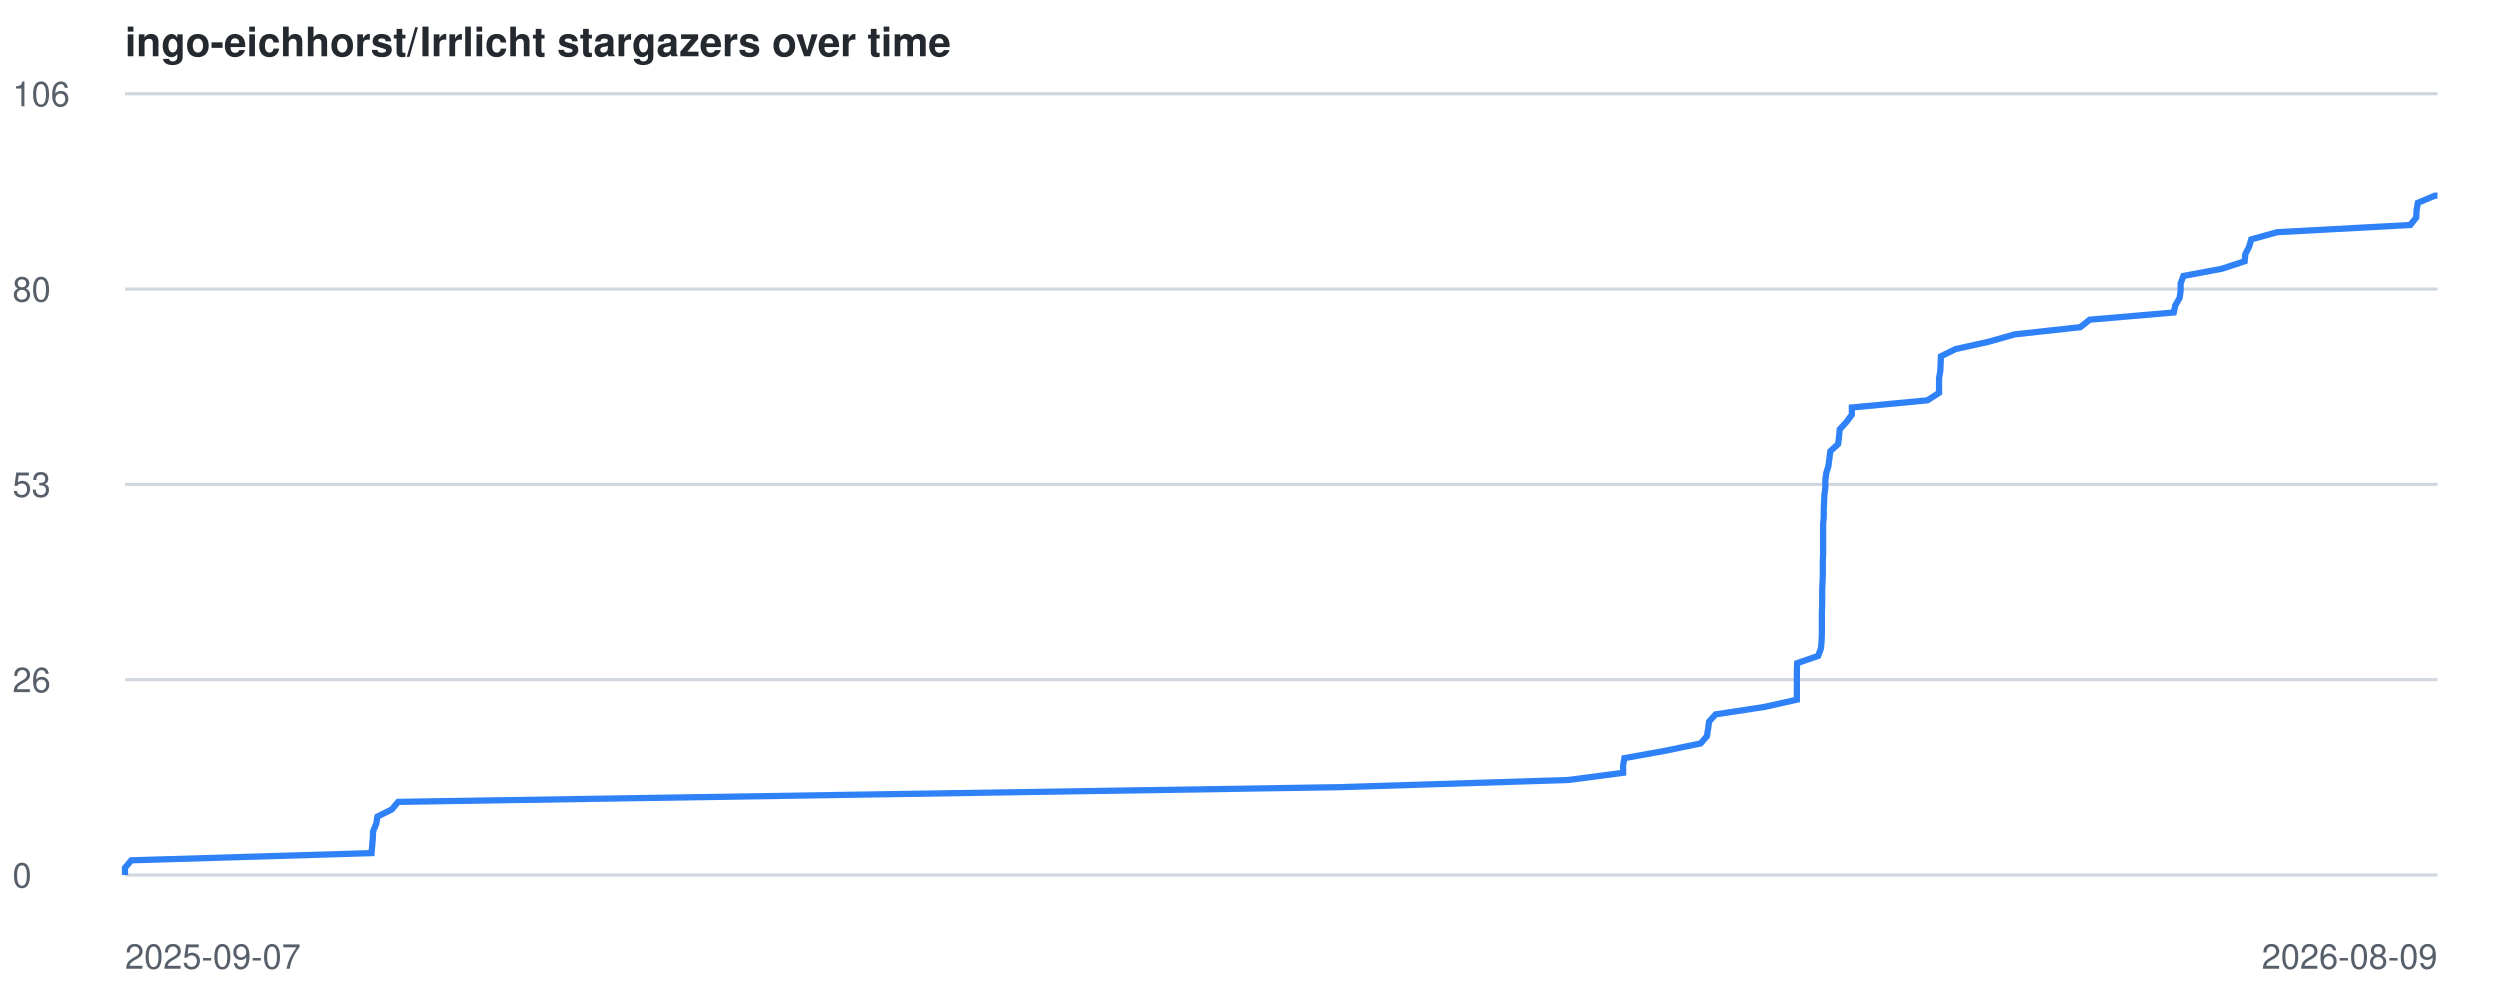
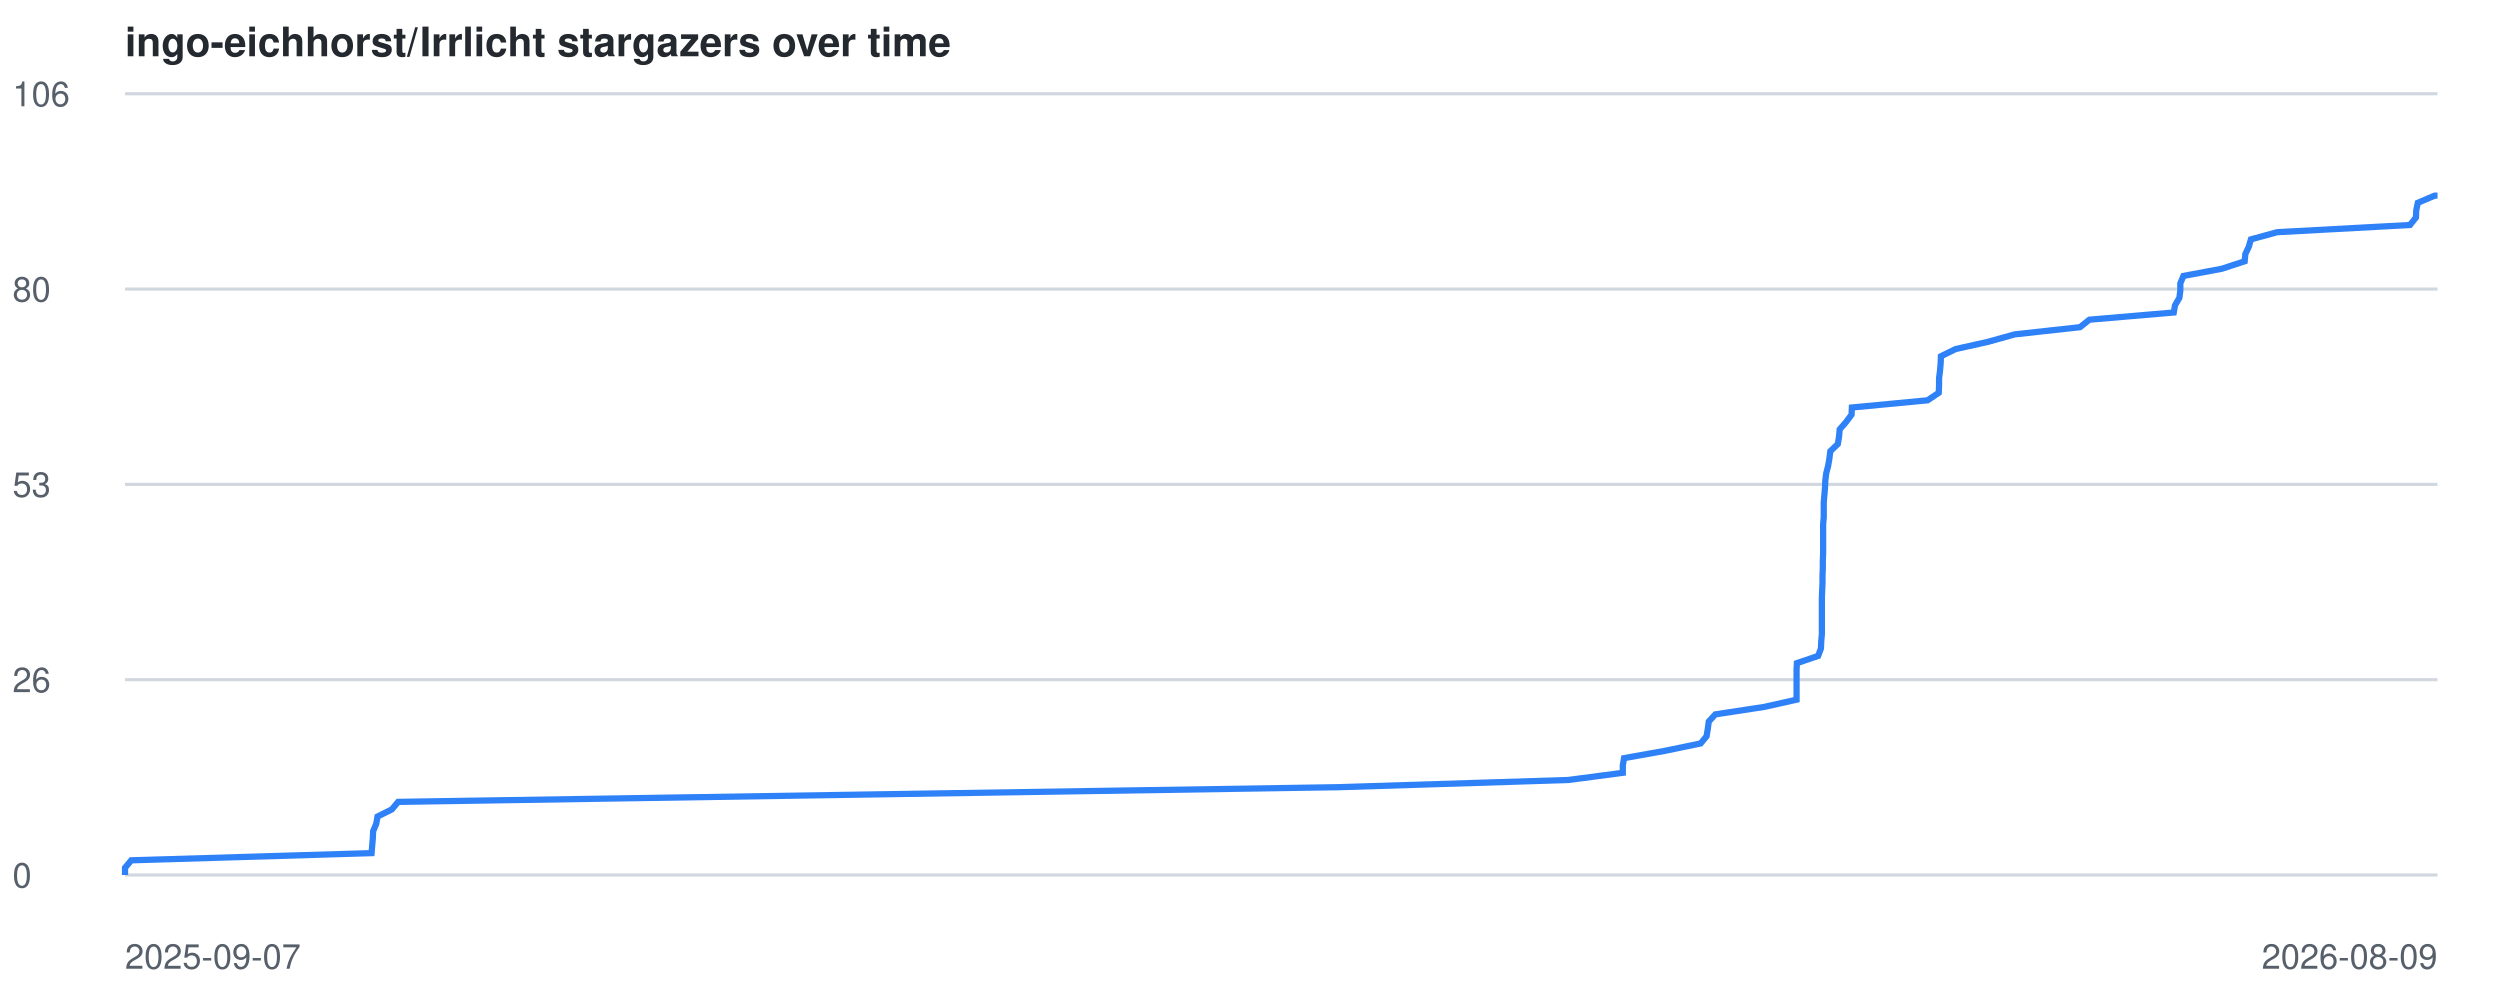
<svg xmlns="http://www.w3.org/2000/svg" viewBox="0 0 800 320" font-family="-apple-system,BlinkMacSystemFont,Segoe UI,Helvetica,Arial,sans-serif">
  <style>
    .line { fill: none; stroke: #2f81f7; stroke-width: 2; }
    .grid { stroke: #d0d7de; stroke-width: 1; }
    .label { fill: #57606a; font-size: 11px; }
    .title { fill: #24292f; font-size: 13px; font-weight: 600; }
    @media (prefers-color-scheme: dark) {
      .grid { stroke: #30363d; }
      .label { fill: #8b949e; }
      .title { fill: #c9d1d9; }
      .line { stroke: #58a6ff; }
    }
  </style>
  <text x="40" y="18" class="title">ingo-eichhorst/Irrlicht stargazers over time</text>
  <line x1="40" y1="280.0" x2="780" y2="280.0" class="grid" />
  <text x="4" y="284.0" class="label">0</text>
  <line x1="40" y1="217.5" x2="780" y2="217.5" class="grid" />
  <text x="4" y="221.5" class="label">26</text>
  <line x1="40" y1="155.0" x2="780" y2="155.0" class="grid" />
  <text x="4" y="159.0" class="label">53</text>
  <line x1="40" y1="92.5" x2="780" y2="92.5" class="grid" />
  <text x="4" y="96.5" class="label">80</text>
  <line x1="40" y1="30.0" x2="780" y2="30.0" class="grid" />
  <text x="4" y="34.0" class="label">106</text>
  <text x="40" y="310" class="label">2025-09-07</text>
  <text x="780" y="310" text-anchor="end" class="label">2026-08-09</text>
-   <polyline points="40.0,280.0 40.0,277.7 42.0,275.3 118.9,273.0 119.1,270.6 119.3,268.3 119.4,266.0 120.4,263.6 120.8,261.3 125.4,259.0 127.4,256.6 274.0,254.3 428.5,251.9 501.8,249.6 519.4,247.3 519.4,244.9 519.8,242.6 532.6,240.3 544.2,237.9 546.2,235.6 546.6,233.2 546.9,230.9 549.0,228.6 564.7,226.2 575.0,223.9 575.0,221.6 575.0,219.2 575.0,216.9 575.0,214.5 575.1,212.2 581.8,209.9 582.7,207.5 582.9,205.2 583.0,202.9 583.0,200.5 583.0,198.2 583.0,195.8 583.1,193.5 583.1,191.2 583.1,188.8 583.2,186.5 583.3,184.2 583.3,181.8 583.3,179.5 583.4,177.1 583.4,174.8 583.4,172.5 583.4,170.1 583.4,167.8 583.6,165.5 583.6,163.1 583.7,160.8 583.8,158.4 584.1,156.1 584.1,153.8 584.4,151.4 585.1,149.1 585.4,146.8 585.7,144.4 588.2,142.1 588.5,139.7 588.7,137.4 590.8,135.1 592.6,132.7 592.6,130.4 616.8,128.1 620.5,125.7 620.5,123.4 620.5,121.0 620.9,118.7 621.0,116.4 621.1,114.0 625.8,111.7 636.2,109.4 644.7,107.0 665.7,104.7 668.7,102.3 695.6,100.0 696.1,97.7 697.5,95.3 697.8,93.0 697.8,90.7 698.7,88.3 711.0,86.0 718.3,83.6 718.5,81.3 719.7,79.0 720.4,76.6 728.7,74.3 771.3,72.0 773.2,69.6 773.3,67.3 773.7,64.9 779.2,62.6 780.0,62.6" class="line" />
+   <polyline points="40.0,280.0 40.0,277.7 42.0,275.3 118.9,273.0 119.1,270.6 119.3,268.3 119.4,266.0 120.4,263.6 120.8,261.3 125.4,259.0 127.4,256.6 274.0,254.3 428.4,251.9 501.8,249.6 519.3,247.3 519.3,244.9 519.7,242.6 532.6,240.3 544.2,237.9 546.1,235.6 546.5,233.2 546.8,230.9 548.9,228.6 564.6,226.2 574.9,223.9 574.9,221.6 574.9,219.2 574.9,216.9 574.9,214.5 575.0,212.2 581.8,209.9 582.7,207.5 582.8,205.2 583.0,202.9 583.0,200.5 583.0,198.2 583.0,195.8 583.0,193.5 583.0,191.2 583.1,188.8 583.2,186.5 583.2,184.2 583.3,181.8 583.3,179.5 583.4,177.1 583.4,174.8 583.4,172.5 583.4,170.1 583.4,167.8 583.6,165.5 583.6,163.1 583.6,160.8 583.8,158.4 584.0,156.1 584.1,153.8 584.4,151.4 585.0,149.1 585.4,146.8 585.7,144.4 588.1,142.1 588.5,139.7 588.7,137.4 590.7,135.1 592.5,132.7 592.6,130.4 616.8,128.1 620.4,125.7 620.5,123.4 620.5,121.0 620.8,118.7 621.0,116.4 621.1,114.0 625.8,111.7 636.1,109.4 644.7,107.0 665.6,104.7 668.6,102.3 695.6,100.0 696.0,97.7 697.4,95.3 697.7,93.0 697.7,90.7 698.7,88.3 711.0,86.0 718.3,83.6 718.5,81.3 719.6,79.0 720.3,76.6 728.7,74.3 771.2,72.0 773.1,69.6 773.2,67.3 773.7,64.9 779.1,62.6 780.0,62.6" class="line" />
</svg>
